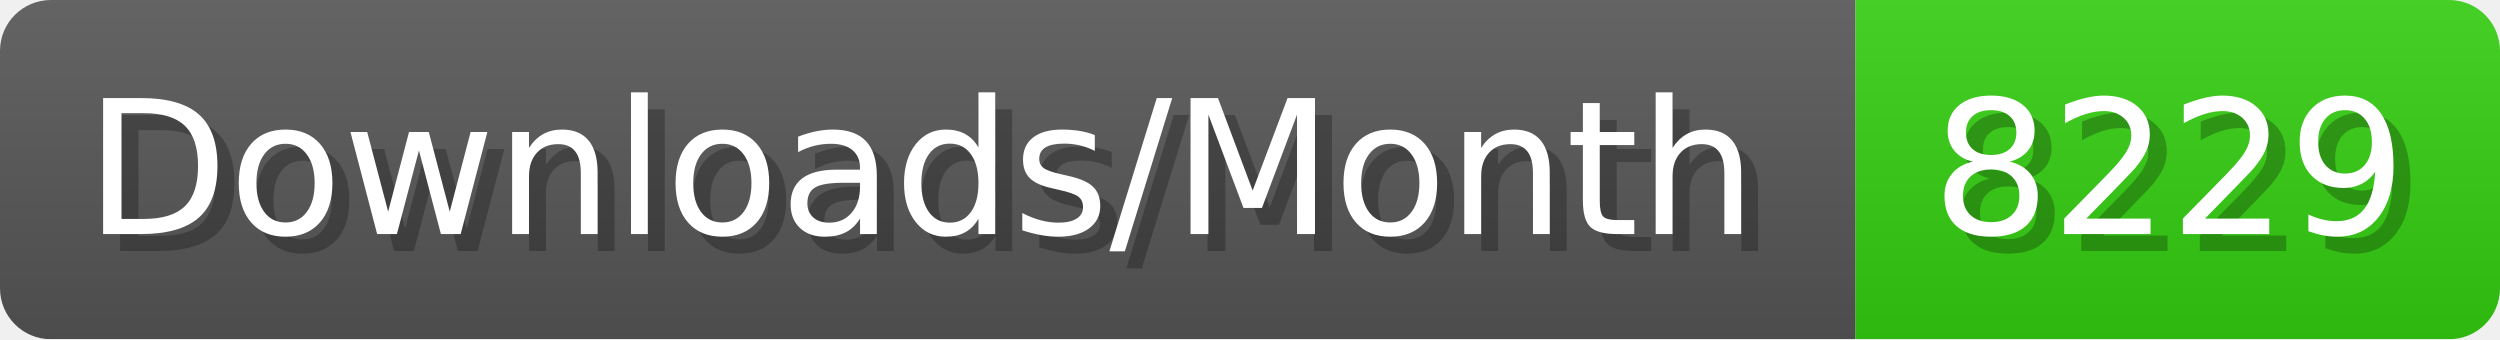
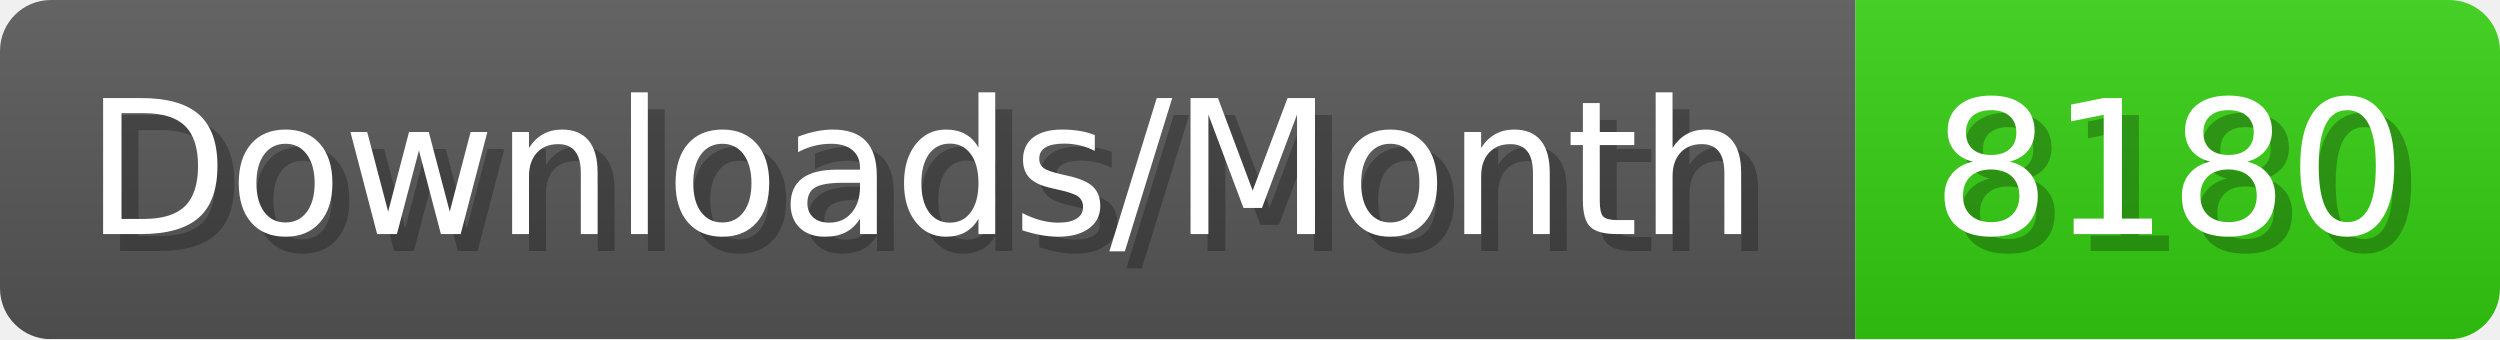
- <svg xmlns="http://www.w3.org/2000/svg" width="147.4" height="20" viewBox="0 0 1474 200" role="img" aria-label="Downloads/Month: 8229">
+ <svg xmlns="http://www.w3.org/2000/svg" width="147.4" height="20" viewBox="0 0 1474 200" role="img" aria-label="Downloads/Month: 8180">
  <linearGradient id="YlXUI" x2="0" y2="100%">
    <stop offset="0" stop-opacity=".1" stop-color="#EEE" />
    <stop offset="1" stop-opacity=".1" />
  </linearGradient>
  <mask id="JHhop">
    <rect width="1474" height="200" rx="30" fill="#FFF" />
  </mask>
  <g mask="url(#JHhop)">
    <rect width="1094" height="200" fill="#555" />
    <rect width="380" height="200" fill="#3C1" x="1094" />
    <rect width="1474" height="200" fill="url(#YlXUI)" />
  </g>
  <g aria-hidden="true" fill="#fff" text-anchor="start" font-family="Verdana,DejaVu Sans,sans-serif" font-size="110">
    <text x="60" y="148" textLength="994" fill="#000" opacity="0.25">Downloads/Month</text>
    <text x="50" y="138" textLength="994">Downloads/Month</text>
-     <text x="1149" y="148" textLength="280" fill="#000" opacity="0.25">8229</text>
-     <text x="1139" y="138" textLength="280">8229</text>
+     <text x="1149" y="148" textLength="280" fill="#000" opacity="0.25">8180</text>
+     <text x="1139" y="138" textLength="280">8180</text>
  </g>
</svg>
